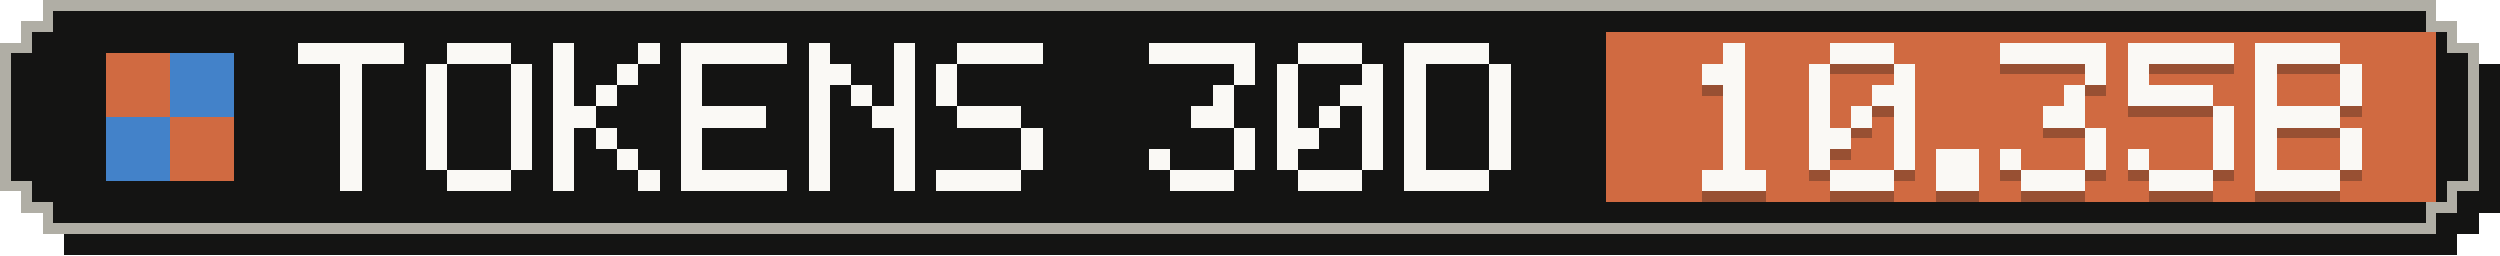
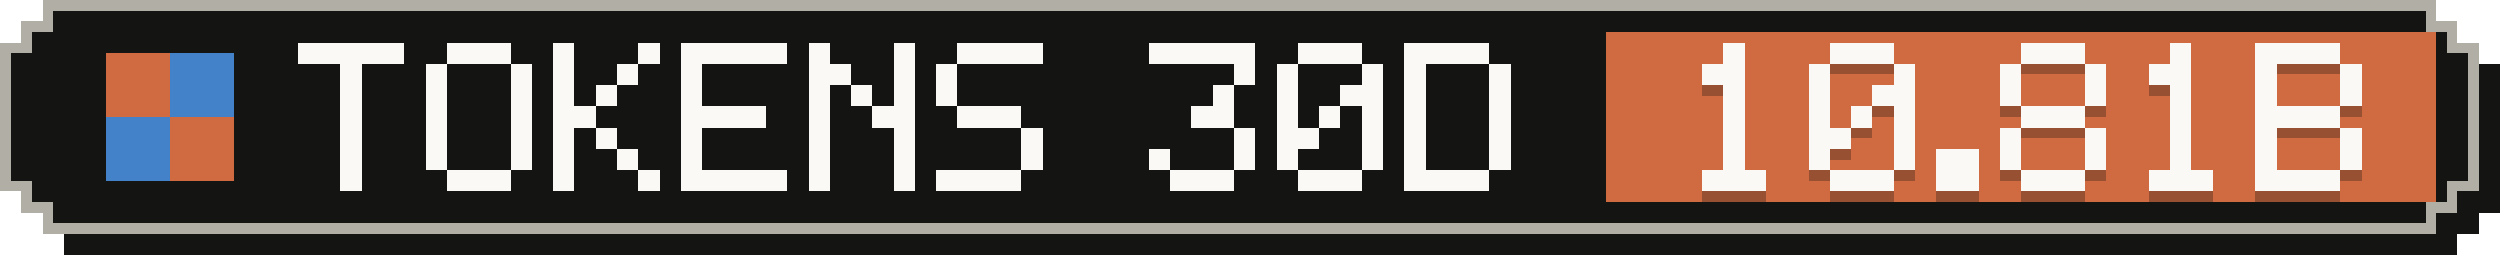
- <svg xmlns="http://www.w3.org/2000/svg" width="235" height="24" viewBox="0 0 235 24" role="img" aria-label="Tokens, last 30 days: 10.35B">
+ <svg xmlns="http://www.w3.org/2000/svg" width="235" height="24" viewBox="0 0 235 24" role="img" aria-label="Tokens, last 30 days: 10.81B">
  <g shape-rendering="crispEdges">
    <path fill="#141413" d="M6,2 H231 V4 H233 V6 H235 V20 H233 V22 H231 V24 H6 V22 H4 V20 H2 V6 H4 V4 H6 Z" />
    <path fill="#b0aea5" d="M4,0 H229 V2 H231 V4 H233 V18 H231 V20 H229 V22 H4 V20 H2 V18 H0 V4 H2 V2 H4 Z" />
    <path fill="#141413" d="M5,1 H228 V3 H230 V5 H232 V17 H230 V19 H228 V21 H5 V19 H3 V17 H1 V5 H3 V3 H5 Z" />
    <rect fill="#d06a41" x="151" y="3" width="78" height="16" />
    <g fill="#d06a41">
      <rect x="10" y="5" width="6" height="6" />
      <rect x="16" y="11" width="6" height="6" />
    </g>
    <g fill="#4382c9">
      <rect x="16" y="5" width="6" height="6" />
      <rect x="10" y="11" width="6" height="6" />
    </g>
    <g fill="#faf9f5">
      <rect x="28" y="4" width="10" height="2" />
      <rect x="32" y="6" width="2" height="2" />
      <rect x="32" y="8" width="2" height="2" />
      <rect x="32" y="10" width="2" height="2" />
      <rect x="32" y="12" width="2" height="2" />
      <rect x="32" y="14" width="2" height="2" />
      <rect x="32" y="16" width="2" height="2" />
      <rect x="42" y="4" width="6" height="2" />
      <rect x="40" y="6" width="2" height="2" />
      <rect x="48" y="6" width="2" height="2" />
      <rect x="40" y="8" width="2" height="2" />
      <rect x="48" y="8" width="2" height="2" />
      <rect x="40" y="10" width="2" height="2" />
      <rect x="48" y="10" width="2" height="2" />
      <rect x="40" y="12" width="2" height="2" />
      <rect x="48" y="12" width="2" height="2" />
      <rect x="40" y="14" width="2" height="2" />
      <rect x="48" y="14" width="2" height="2" />
      <rect x="42" y="16" width="6" height="2" />
      <rect x="52" y="4" width="2" height="2" />
      <rect x="60" y="4" width="2" height="2" />
      <rect x="52" y="6" width="2" height="2" />
      <rect x="58" y="6" width="2" height="2" />
      <rect x="52" y="8" width="2" height="2" />
      <rect x="56" y="8" width="2" height="2" />
      <rect x="52" y="10" width="4" height="2" />
      <rect x="52" y="12" width="2" height="2" />
      <rect x="56" y="12" width="2" height="2" />
      <rect x="52" y="14" width="2" height="2" />
      <rect x="58" y="14" width="2" height="2" />
      <rect x="52" y="16" width="2" height="2" />
      <rect x="60" y="16" width="2" height="2" />
      <rect x="64" y="4" width="10" height="2" />
      <rect x="64" y="6" width="2" height="2" />
      <rect x="64" y="8" width="2" height="2" />
      <rect x="64" y="10" width="8" height="2" />
      <rect x="64" y="12" width="2" height="2" />
      <rect x="64" y="14" width="2" height="2" />
      <rect x="64" y="16" width="10" height="2" />
      <rect x="76" y="4" width="2" height="2" />
      <rect x="84" y="4" width="2" height="2" />
      <rect x="76" y="6" width="4" height="2" />
      <rect x="84" y="6" width="2" height="2" />
      <rect x="76" y="8" width="2" height="2" />
      <rect x="80" y="8" width="2" height="2" />
      <rect x="84" y="8" width="2" height="2" />
      <rect x="76" y="10" width="2" height="2" />
      <rect x="82" y="10" width="4" height="2" />
      <rect x="76" y="12" width="2" height="2" />
      <rect x="84" y="12" width="2" height="2" />
      <rect x="76" y="14" width="2" height="2" />
      <rect x="84" y="14" width="2" height="2" />
      <rect x="76" y="16" width="2" height="2" />
      <rect x="84" y="16" width="2" height="2" />
      <rect x="90" y="4" width="8" height="2" />
      <rect x="88" y="6" width="2" height="2" />
      <rect x="88" y="8" width="2" height="2" />
      <rect x="90" y="10" width="6" height="2" />
      <rect x="96" y="12" width="2" height="2" />
      <rect x="96" y="14" width="2" height="2" />
      <rect x="88" y="16" width="8" height="2" />
      <rect x="108" y="4" width="10" height="2" />
      <rect x="116" y="6" width="2" height="2" />
      <rect x="114" y="8" width="2" height="2" />
      <rect x="112" y="10" width="4" height="2" />
      <rect x="116" y="12" width="2" height="2" />
      <rect x="108" y="14" width="2" height="2" />
      <rect x="116" y="14" width="2" height="2" />
      <rect x="110" y="16" width="6" height="2" />
      <rect x="122" y="4" width="6" height="2" />
      <rect x="120" y="6" width="2" height="2" />
      <rect x="128" y="6" width="2" height="2" />
      <rect x="120" y="8" width="2" height="2" />
      <rect x="126" y="8" width="4" height="2" />
      <rect x="120" y="10" width="2" height="2" />
      <rect x="124" y="10" width="2" height="2" />
      <rect x="128" y="10" width="2" height="2" />
      <rect x="120" y="12" width="4" height="2" />
      <rect x="128" y="12" width="2" height="2" />
      <rect x="120" y="14" width="2" height="2" />
      <rect x="128" y="14" width="2" height="2" />
      <rect x="122" y="16" width="6" height="2" />
      <rect x="132" y="4" width="8" height="2" />
      <rect x="132" y="6" width="2" height="2" />
      <rect x="140" y="6" width="2" height="2" />
      <rect x="132" y="8" width="2" height="2" />
      <rect x="140" y="8" width="2" height="2" />
      <rect x="132" y="10" width="2" height="2" />
      <rect x="140" y="10" width="2" height="2" />
      <rect x="132" y="12" width="2" height="2" />
      <rect x="140" y="12" width="2" height="2" />
      <rect x="132" y="14" width="2" height="2" />
      <rect x="140" y="14" width="2" height="2" />
      <rect x="132" y="16" width="8" height="2" />
    </g>
    <g fill="#141413" fill-opacity=".3">
      <rect x="162" y="5" width="2" height="2" />
      <rect x="160" y="7" width="4" height="2" />
      <rect x="162" y="9" width="2" height="2" />
      <rect x="162" y="11" width="2" height="2" />
      <rect x="162" y="13" width="2" height="2" />
      <rect x="162" y="15" width="2" height="2" />
      <rect x="160" y="17" width="6" height="2" />
      <rect x="172" y="5" width="6" height="2" />
      <rect x="170" y="7" width="2" height="2" />
      <rect x="178" y="7" width="2" height="2" />
      <rect x="170" y="9" width="2" height="2" />
      <rect x="176" y="9" width="4" height="2" />
      <rect x="170" y="11" width="2" height="2" />
      <rect x="174" y="11" width="2" height="2" />
      <rect x="178" y="11" width="2" height="2" />
      <rect x="170" y="13" width="4" height="2" />
      <rect x="178" y="13" width="2" height="2" />
      <rect x="170" y="15" width="2" height="2" />
      <rect x="178" y="15" width="2" height="2" />
      <rect x="172" y="17" width="6" height="2" />
      <rect x="182" y="15" width="4" height="2" />
      <rect x="182" y="17" width="4" height="2" />
-       <rect x="188" y="5" width="10" height="2" />
+       <rect x="190" y="5" width="6" height="2" />
+       <rect x="188" y="7" width="2" height="2" />
      <rect x="196" y="7" width="2" height="2" />
-       <rect x="194" y="9" width="2" height="2" />
-       <rect x="192" y="11" width="4" height="2" />
+       <rect x="188" y="9" width="2" height="2" />
+       <rect x="196" y="9" width="2" height="2" />
+       <rect x="190" y="11" width="6" height="2" />
+       <rect x="188" y="13" width="2" height="2" />
      <rect x="196" y="13" width="2" height="2" />
      <rect x="188" y="15" width="2" height="2" />
      <rect x="196" y="15" width="2" height="2" />
      <rect x="190" y="17" width="6" height="2" />
-       <rect x="200" y="5" width="10" height="2" />
-       <rect x="200" y="7" width="2" height="2" />
-       <rect x="200" y="9" width="8" height="2" />
-       <rect x="208" y="11" width="2" height="2" />
-       <rect x="208" y="13" width="2" height="2" />
-       <rect x="200" y="15" width="2" height="2" />
-       <rect x="208" y="15" width="2" height="2" />
+       <rect x="204" y="5" width="2" height="2" />
+       <rect x="202" y="7" width="4" height="2" />
+       <rect x="204" y="9" width="2" height="2" />
+       <rect x="204" y="11" width="2" height="2" />
+       <rect x="204" y="13" width="2" height="2" />
+       <rect x="204" y="15" width="2" height="2" />
      <rect x="202" y="17" width="6" height="2" />
      <rect x="212" y="5" width="8" height="2" />
      <rect x="212" y="7" width="2" height="2" />
      <rect x="220" y="7" width="2" height="2" />
      <rect x="212" y="9" width="2" height="2" />
      <rect x="220" y="9" width="2" height="2" />
      <rect x="212" y="11" width="8" height="2" />
      <rect x="212" y="13" width="2" height="2" />
      <rect x="220" y="13" width="2" height="2" />
      <rect x="212" y="15" width="2" height="2" />
      <rect x="220" y="15" width="2" height="2" />
      <rect x="212" y="17" width="8" height="2" />
    </g>
    <g fill="#faf9f5">
      <rect x="162" y="4" width="2" height="2" />
      <rect x="160" y="6" width="4" height="2" />
      <rect x="162" y="8" width="2" height="2" />
      <rect x="162" y="10" width="2" height="2" />
      <rect x="162" y="12" width="2" height="2" />
      <rect x="162" y="14" width="2" height="2" />
      <rect x="160" y="16" width="6" height="2" />
      <rect x="172" y="4" width="6" height="2" />
      <rect x="170" y="6" width="2" height="2" />
      <rect x="178" y="6" width="2" height="2" />
      <rect x="170" y="8" width="2" height="2" />
      <rect x="176" y="8" width="4" height="2" />
      <rect x="170" y="10" width="2" height="2" />
      <rect x="174" y="10" width="2" height="2" />
      <rect x="178" y="10" width="2" height="2" />
      <rect x="170" y="12" width="4" height="2" />
      <rect x="178" y="12" width="2" height="2" />
      <rect x="170" y="14" width="2" height="2" />
      <rect x="178" y="14" width="2" height="2" />
      <rect x="172" y="16" width="6" height="2" />
      <rect x="182" y="14" width="4" height="2" />
      <rect x="182" y="16" width="4" height="2" />
-       <rect x="188" y="4" width="10" height="2" />
+       <rect x="190" y="4" width="6" height="2" />
+       <rect x="188" y="6" width="2" height="2" />
      <rect x="196" y="6" width="2" height="2" />
-       <rect x="194" y="8" width="2" height="2" />
-       <rect x="192" y="10" width="4" height="2" />
+       <rect x="188" y="8" width="2" height="2" />
+       <rect x="196" y="8" width="2" height="2" />
+       <rect x="190" y="10" width="6" height="2" />
+       <rect x="188" y="12" width="2" height="2" />
      <rect x="196" y="12" width="2" height="2" />
      <rect x="188" y="14" width="2" height="2" />
      <rect x="196" y="14" width="2" height="2" />
      <rect x="190" y="16" width="6" height="2" />
-       <rect x="200" y="4" width="10" height="2" />
-       <rect x="200" y="6" width="2" height="2" />
-       <rect x="200" y="8" width="8" height="2" />
-       <rect x="208" y="10" width="2" height="2" />
-       <rect x="208" y="12" width="2" height="2" />
-       <rect x="200" y="14" width="2" height="2" />
-       <rect x="208" y="14" width="2" height="2" />
+       <rect x="204" y="4" width="2" height="2" />
+       <rect x="202" y="6" width="4" height="2" />
+       <rect x="204" y="8" width="2" height="2" />
+       <rect x="204" y="10" width="2" height="2" />
+       <rect x="204" y="12" width="2" height="2" />
+       <rect x="204" y="14" width="2" height="2" />
      <rect x="202" y="16" width="6" height="2" />
      <rect x="212" y="4" width="8" height="2" />
      <rect x="212" y="6" width="2" height="2" />
      <rect x="220" y="6" width="2" height="2" />
      <rect x="212" y="8" width="2" height="2" />
      <rect x="220" y="8" width="2" height="2" />
      <rect x="212" y="10" width="8" height="2" />
      <rect x="212" y="12" width="2" height="2" />
      <rect x="220" y="12" width="2" height="2" />
      <rect x="212" y="14" width="2" height="2" />
      <rect x="220" y="14" width="2" height="2" />
      <rect x="212" y="16" width="8" height="2" />
    </g>
  </g>
</svg>
